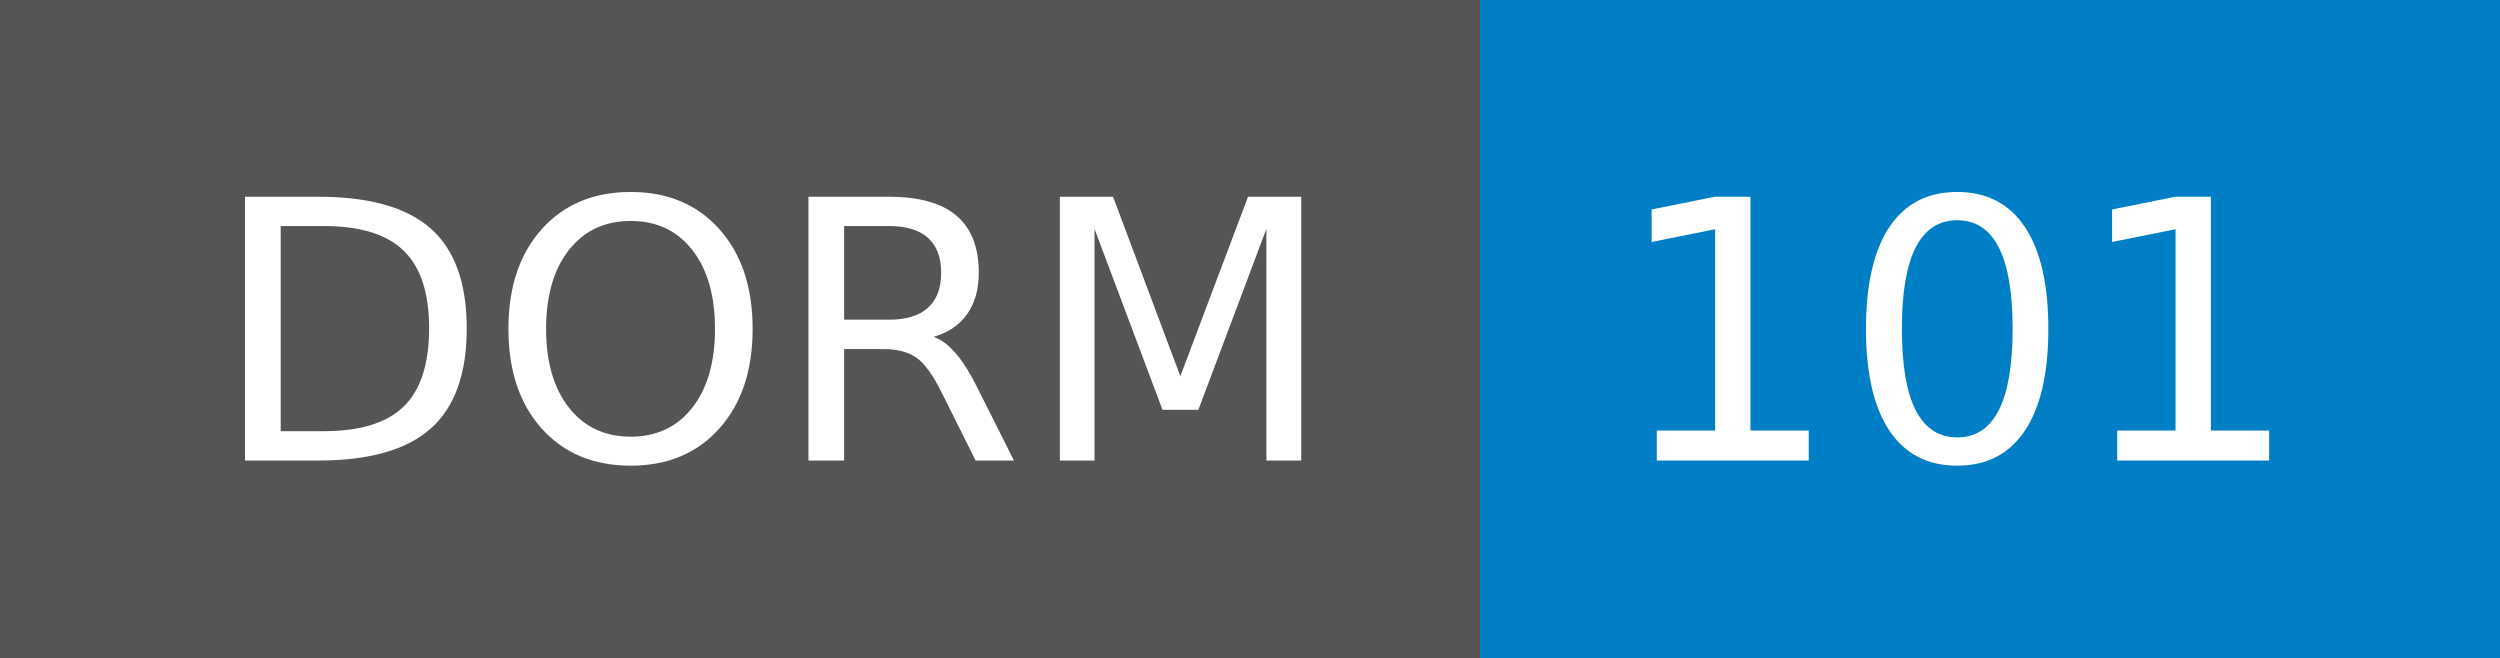
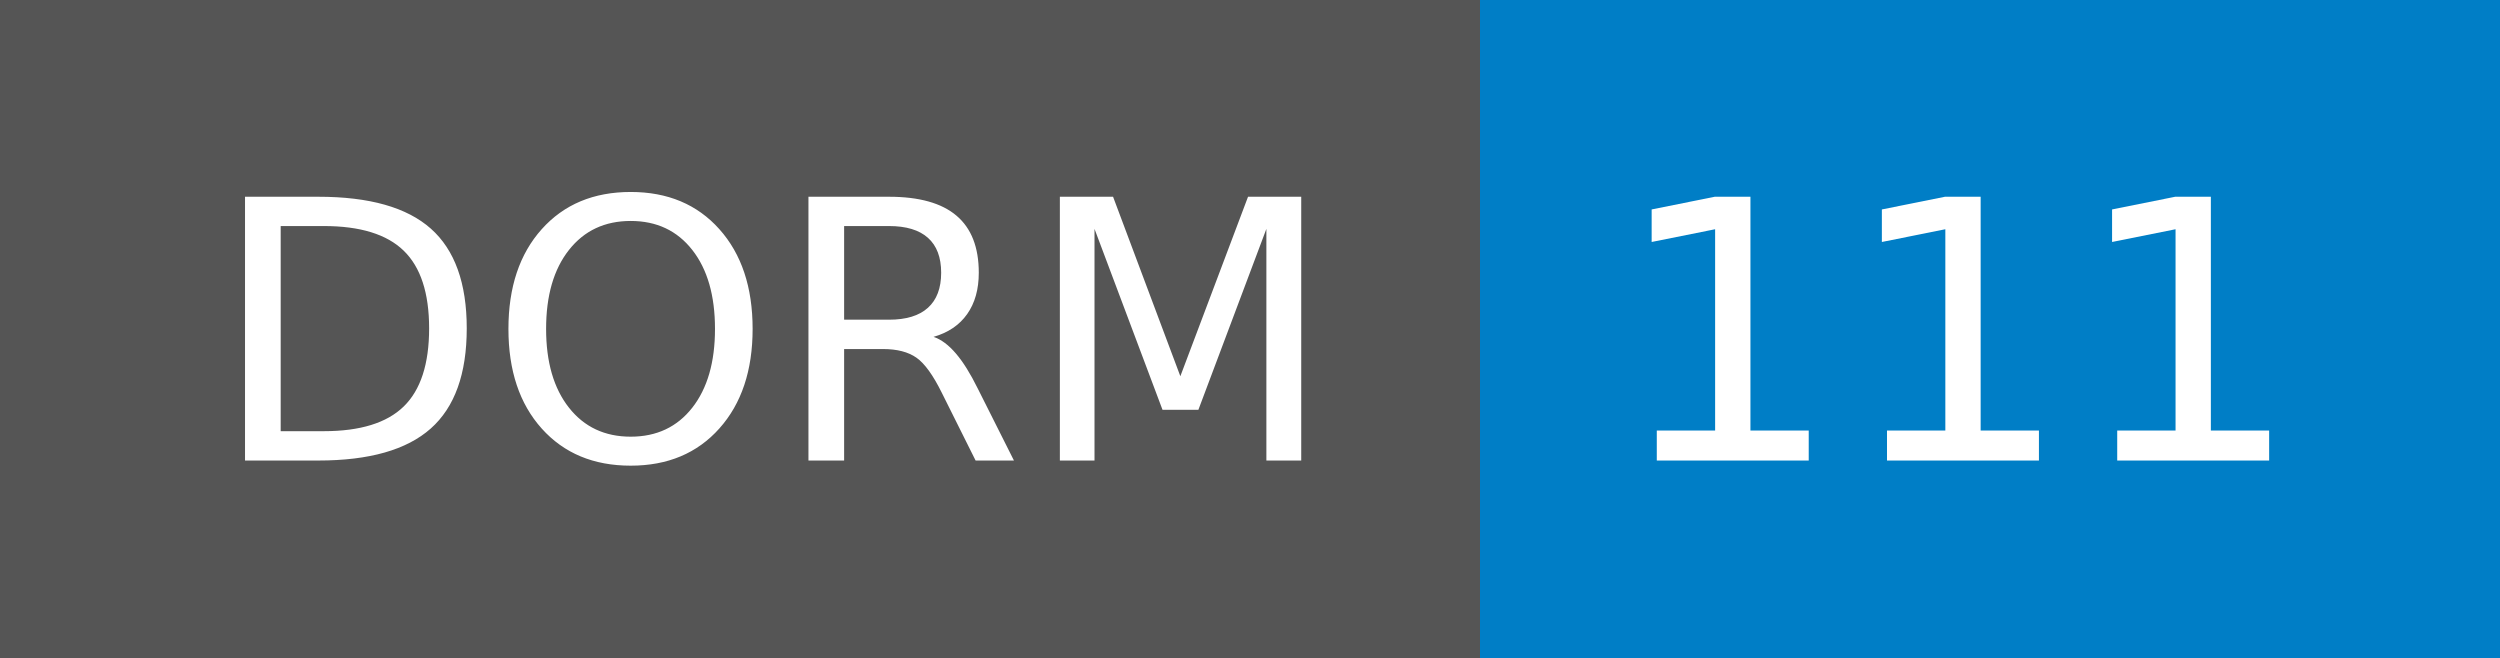
- <svg xmlns="http://www.w3.org/2000/svg" width="76" height="20" role="img" aria-label="DORM: 101">
+ <svg xmlns="http://www.w3.org/2000/svg" width="76" height="20" role="img" aria-label="DORM: 111">
  <g shape-rendering="crispEdges">
    <rect width="45" height="20" fill="#555" />
    <rect x="45" width="31" height="20" fill="#007ec6" />
  </g>
  <g fill="#fff" text-anchor="middle" font-family="Verdana,Geneva,DejaVu Sans,sans-serif" text-rendering="geometricPrecision" font-size="110">
    <text x="235" y="140" transform="scale(.1)" fill="#fff" textLength="350">DORM</text>
-     <text x="595" y="140" transform="scale(.1)" fill="#fff" textLength="210">101</text>
+     <text x="595" y="140" transform="scale(.1)" fill="#fff" textLength="210">111</text>
  </g>
</svg>
